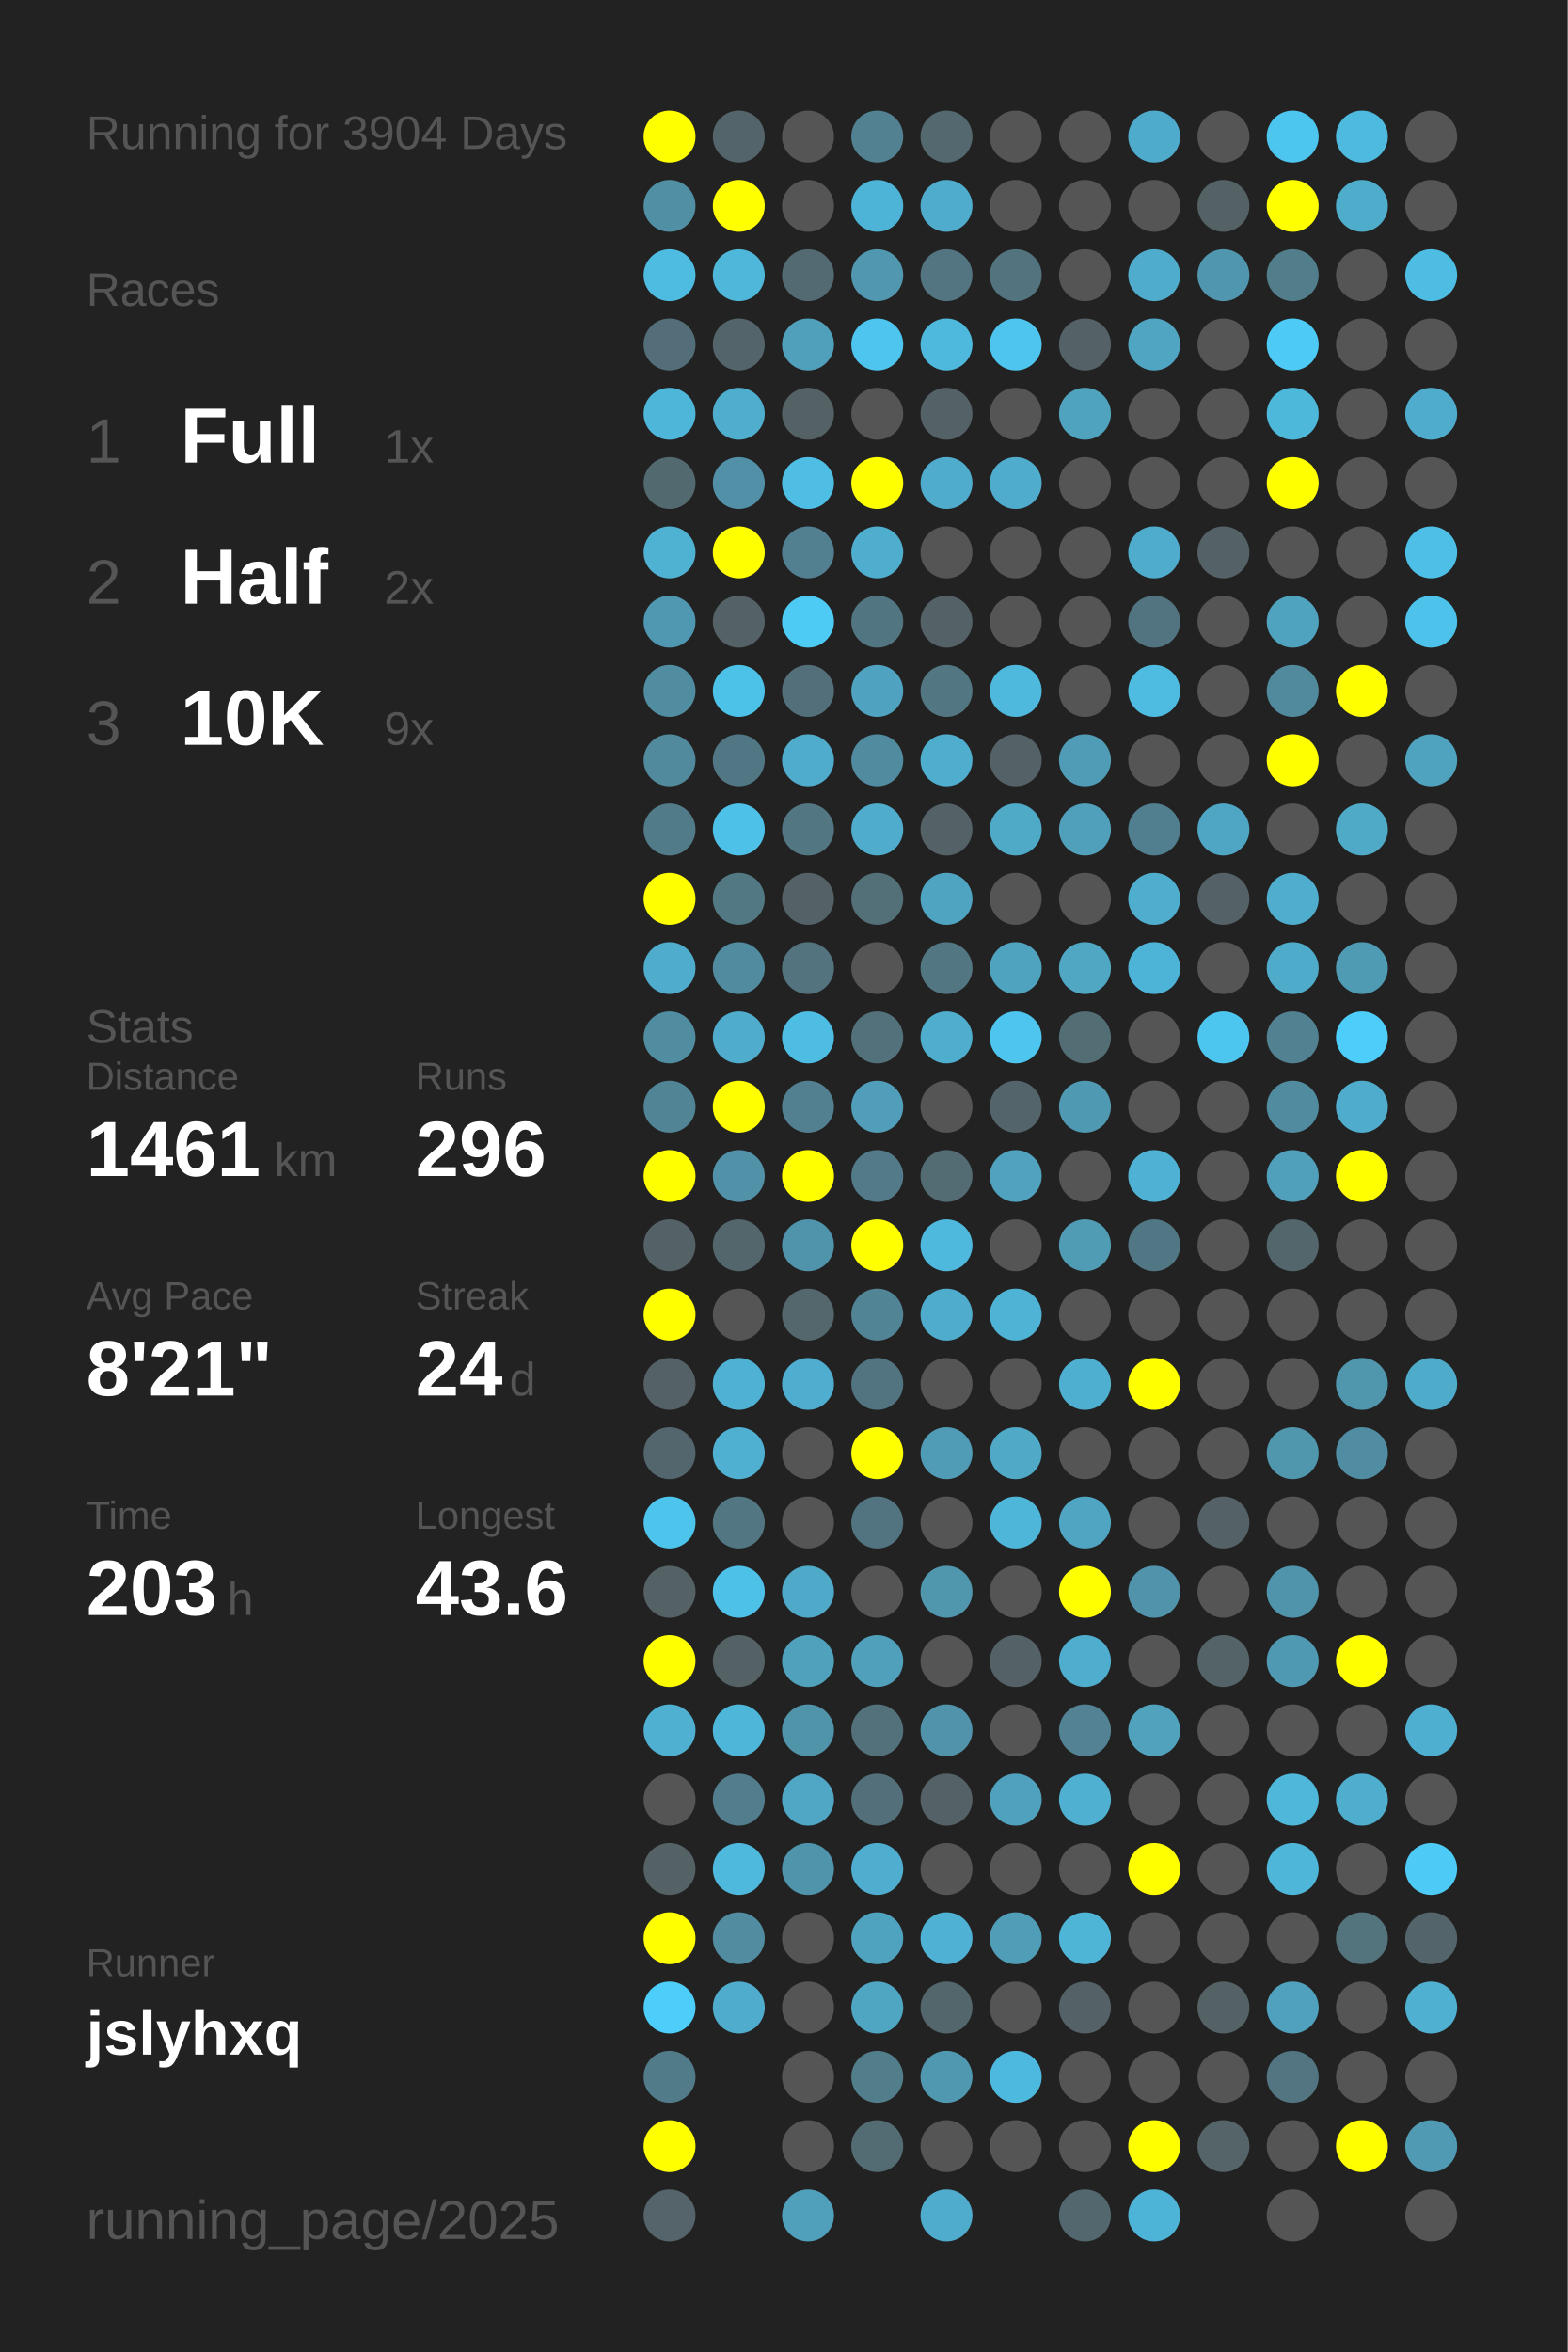
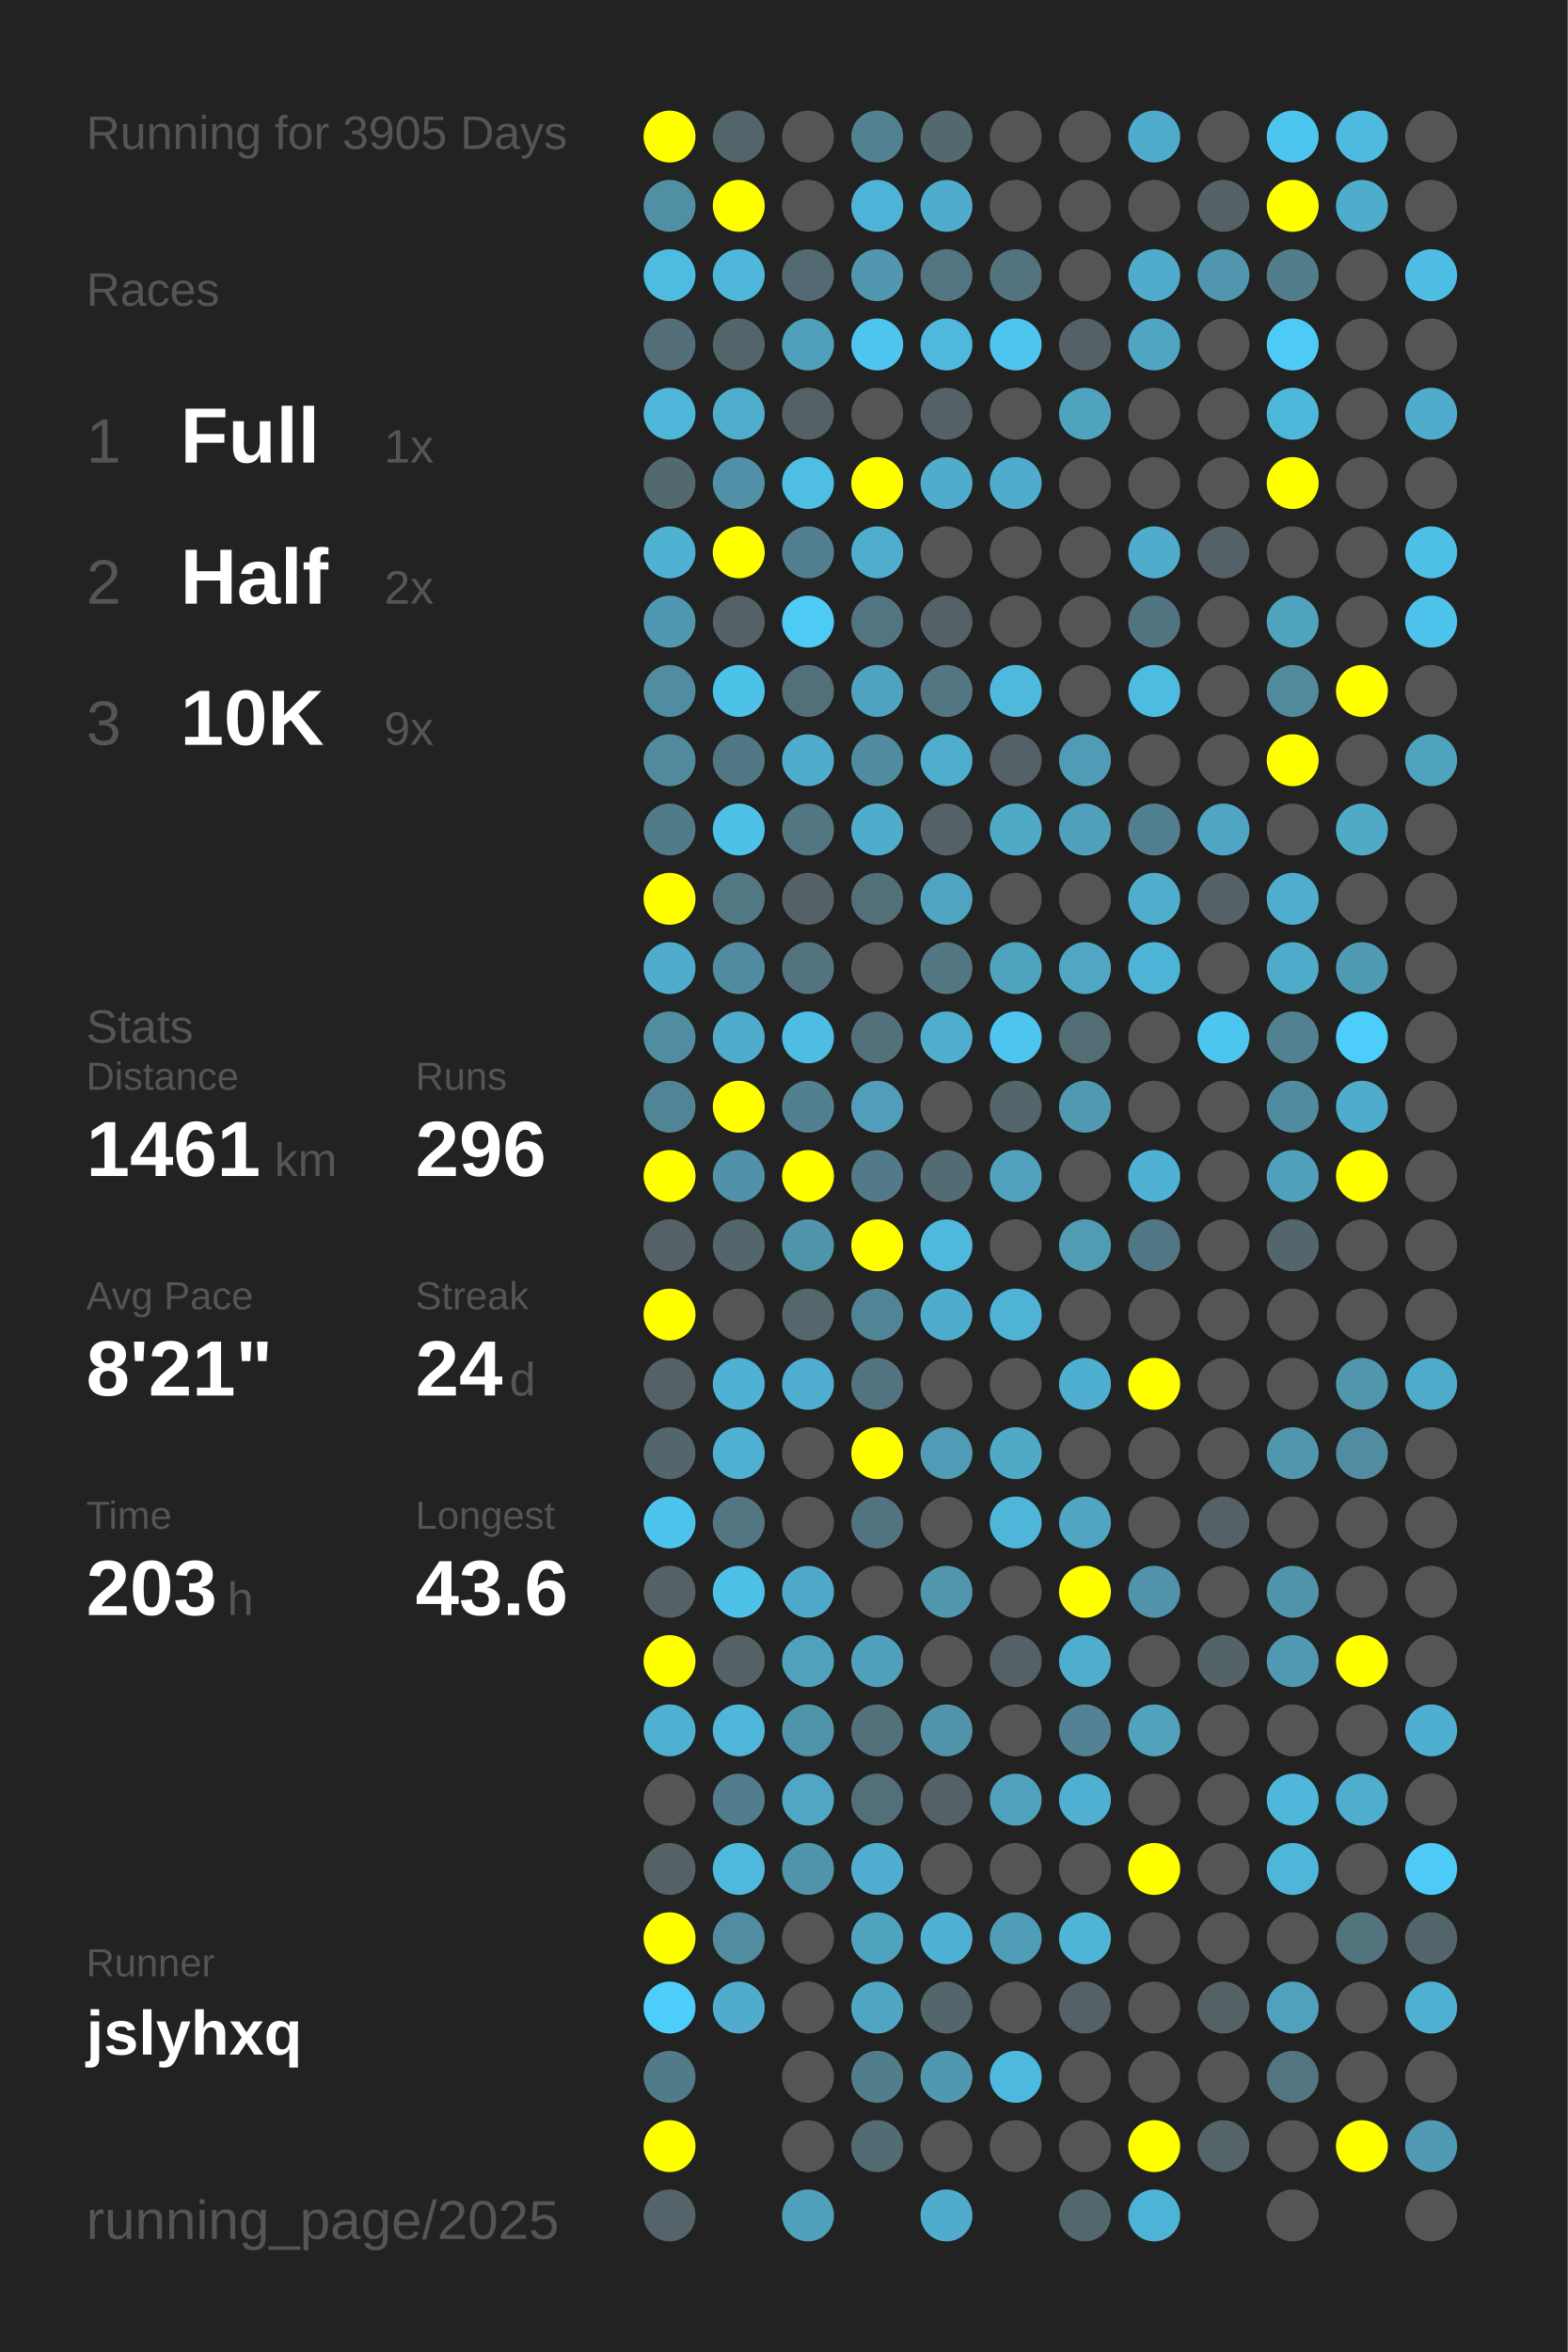
<svg xmlns="http://www.w3.org/2000/svg" baseProfile="full" height="300mm" version="1.1" viewBox="0,0,200,300" width="200mm">
  <defs />
  <rect fill="#222222" height="300" width="200" x="0" y="0" />
-   <text fill="#555555" style="font-size:6px; font-family:Arial;" x="11" y="19">Running for 3904 Days</text>
+   <text fill="#555555" style="font-size:6px; font-family:Arial;" x="11" y="19">Running for 3905 Days</text>
  <text fill="#555555" style="font-size:6px; font-family:Arial;" x="11" y="39">Races</text>
  <text fill="#555555" style="font-size:8px; font-family:Arial;" x="11" y="59">1</text>
  <text fill="#FFFFFF" style="font-size:10px; font-family:Arial; font-weight:bold;" x="23" y="59">Full</text>
  <text fill="#555555" style="font-size:6px; font-family:Arial;" x="49" y="59">1x</text>
  <text fill="#555555" style="font-size:8px; font-family:Arial;" x="11" y="77">2</text>
  <text fill="#FFFFFF" style="font-size:10px; font-family:Arial; font-weight:bold;" x="23" y="77">Half</text>
  <text fill="#555555" style="font-size:6px; font-family:Arial;" x="49" y="77">2x</text>
  <text fill="#555555" style="font-size:8px; font-family:Arial;" x="11" y="95">3</text>
  <text fill="#FFFFFF" style="font-size:10px; font-family:Arial; font-weight:bold;" x="23" y="95">10K</text>
  <text fill="#555555" style="font-size:6px; font-family:Arial;" x="49" y="95">9x</text>
  <text fill="#555555" style="font-size:6px; font-family:Arial;" x="11" y="133">Stats</text>
  <text fill="#555555" style="font-size:5px; font-family:Arial;" x="11" y="139">Distance</text>
  <text fill="#FFFFFF" style="font-size:10px; font-family:Arial; font-weight:bold;" x="11" y="150">1461</text>
  <text fill="#555555" style="font-size:6px; font-family:Arial;" x="35" y="150">km</text>
  <text fill="#555555" style="font-size:5px; font-family:Arial;" x="53" y="139">Runs</text>
  <text fill="#FFFFFF" style="font-size:10px; font-family:Arial; font-weight:bold;" x="53" y="150">296</text>
  <text fill="#555555" style="font-size:5px; font-family:Arial;" x="11" y="167">Avg Pace</text>
  <text fill="#FFFFFF" style="font-size:10px; font-family:Arial; font-weight:bold;" x="11" y="178">8'21"</text>
  <text fill="#555555" style="font-size:5px; font-family:Arial;" x="53" y="167">Streak</text>
  <text fill="#FFFFFF" style="font-size:10px; font-family:Arial; font-weight:bold;" x="53" y="178">24</text>
  <text fill="#555555" style="font-size:6px; font-family:Arial;" x="65" y="178">d</text>
  <text fill="#555555" style="font-size:5px; font-family:Arial;" x="11" y="195">Time</text>
  <text fill="#FFFFFF" style="font-size:10px; font-family:Arial; font-weight:bold;" x="11" y="206">203</text>
  <text fill="#555555" style="font-size:6px; font-family:Arial;" x="29" y="206">h</text>
  <text fill="#555555" style="font-size:5px; font-family:Arial;" x="53" y="195">Longest</text>
  <text fill="#FFFFFF" style="font-size:10px; font-family:Arial; font-weight:bold;" x="53" y="206">43.6</text>
  <text fill="#555555" style="font-size:5px; font-family:Arial;" x="11" y="252.065">Runner</text>
  <text fill="#FFFFFF" style="font-size:8px; font-family:Arial; font-weight:bold;" x="11" y="262.065">jslyhxq</text>
  <text fill="#555555" style="font-size:7px; font-family:Arial;" x="11" y="285.581">running_page/2025</text>
  <circle cx="85.417" cy="17.419" fill="#FFFF00" r="3.312" />
  <circle cx="85.417" cy="26.258" fill="#518fa4" r="3.312" />
  <circle cx="85.417" cy="35.097" fill="#4ebbe0" r="3.312" />
  <circle cx="85.417" cy="43.935" fill="#536e78" r="3.312" />
  <circle cx="85.417" cy="52.774" fill="#4eb6d9" r="3.312" />
  <circle cx="85.417" cy="61.613" fill="#536970" r="3.312" />
  <circle cx="85.417" cy="70.452" fill="#4fb2d3" r="3.312" />
  <circle cx="85.417" cy="79.29" fill="#5098b1" r="3.312" />
  <circle cx="85.417" cy="88.129" fill="#518da1" r="3.312" />
  <circle cx="85.417" cy="96.968" fill="#518a9d" r="3.312" />
  <circle cx="85.417" cy="105.806" fill="#527b89" r="3.312" />
  <circle cx="85.417" cy="114.645" fill="#FFFF00" r="3.312" />
  <circle cx="85.417" cy="123.484" fill="#4faccc" r="3.312" />
  <circle cx="85.417" cy="132.323" fill="#518da1" r="3.312" />
  <circle cx="85.417" cy="141.161" fill="#518495" r="3.312" />
  <circle cx="85.417" cy="150" fill="#FFFF00" r="3.312" />
  <circle cx="85.417" cy="158.839" fill="#546166" r="3.312" />
  <circle cx="85.417" cy="167.677" fill="#FFFF00" r="3.312" />
  <circle cx="85.417" cy="176.516" fill="#546166" r="3.312" />
  <circle cx="85.417" cy="185.355" fill="#53666d" r="3.312" />
  <circle cx="85.417" cy="194.194" fill="#4dc4ec" r="3.312" />
  <circle cx="85.417" cy="203.032" fill="#546266" r="3.312" />
  <circle cx="85.417" cy="211.871" fill="#FFFF00" r="3.312" />
  <circle cx="85.417" cy="220.71" fill="#4fb0d1" r="3.312" />
  <circle cx="85.417" cy="229.548" fill="#555555" r="3.312" />
  <circle cx="85.417" cy="238.387" fill="#546266" r="3.312" />
  <circle cx="85.417" cy="247.226" fill="#FFFF00" r="3.312" />
  <circle cx="85.417" cy="256.065" fill="#4dcdf9" r="3.312" />
  <circle cx="85.417" cy="264.903" fill="#527b89" r="3.312" />
  <circle cx="85.417" cy="273.742" fill="#FFFF00" r="3.312" />
  <circle cx="85.417" cy="282.581" fill="#54646a" r="3.312" />
  <circle cx="94.25" cy="17.419" fill="#53656b" r="3.312" />
  <circle cx="94.25" cy="26.258" fill="#FFFF00" r="3.312" />
  <circle cx="94.25" cy="35.097" fill="#4eb7da" r="3.312" />
  <circle cx="94.25" cy="43.935" fill="#53656b" r="3.312" />
  <circle cx="94.25" cy="52.774" fill="#4fadcd" r="3.312" />
  <circle cx="94.25" cy="61.613" fill="#5190a6" r="3.312" />
  <circle cx="94.25" cy="70.452" fill="#FFFF00" r="3.312" />
  <circle cx="94.25" cy="79.29" fill="#546166" r="3.312" />
  <circle cx="94.25" cy="88.129" fill="#4dc2e9" r="3.312" />
  <circle cx="94.25" cy="96.968" fill="#527784" r="3.312" />
  <circle cx="94.25" cy="105.806" fill="#4ec1e8" r="3.312" />
  <circle cx="94.25" cy="114.645" fill="#527884" r="3.312" />
  <circle cx="94.25" cy="123.484" fill="#518b9f" r="3.312" />
  <circle cx="94.25" cy="132.323" fill="#4faccc" r="3.312" />
  <circle cx="94.25" cy="141.161" fill="#FFFF00" r="3.312" />
  <circle cx="94.25" cy="150" fill="#5192a9" r="3.312" />
  <circle cx="94.25" cy="158.839" fill="#53666c" r="3.312" />
  <circle cx="94.25" cy="167.677" fill="#555555" r="3.312" />
  <circle cx="94.25" cy="176.516" fill="#4fb2d4" r="3.312" />
  <circle cx="94.25" cy="185.355" fill="#4fb0d1" r="3.312" />
  <circle cx="94.25" cy="194.194" fill="#527783" r="3.312" />
  <circle cx="94.25" cy="203.032" fill="#4ec1e9" r="3.312" />
  <circle cx="94.25" cy="211.871" fill="#546266" r="3.312" />
  <circle cx="94.25" cy="220.71" fill="#4eb6d9" r="3.312" />
  <circle cx="94.25" cy="229.548" fill="#527d8c" r="3.312" />
  <circle cx="94.25" cy="238.387" fill="#4eb9dd" r="3.312" />
  <circle cx="94.25" cy="247.226" fill="#518ca0" r="3.312" />
  <circle cx="94.25" cy="256.065" fill="#4faccc" r="3.312" />
  <circle cx="103.083" cy="17.419" fill="#555555" r="3.312" />
  <circle cx="103.083" cy="26.258" fill="#555555" r="3.312" />
  <circle cx="103.083" cy="35.097" fill="#536a72" r="3.312" />
  <circle cx="103.083" cy="43.935" fill="#50a0bb" r="3.312" />
  <circle cx="103.083" cy="52.774" fill="#546266" r="3.312" />
  <circle cx="103.083" cy="61.613" fill="#4ebee4" r="3.312" />
  <circle cx="103.083" cy="70.452" fill="#528090" r="3.312" />
  <circle cx="103.083" cy="79.29" fill="#4dcbf5" r="3.312" />
  <circle cx="103.083" cy="88.129" fill="#53707a" r="3.312" />
  <circle cx="103.083" cy="96.968" fill="#4faccc" r="3.312" />
  <circle cx="103.083" cy="105.806" fill="#527682" r="3.312" />
  <circle cx="103.083" cy="114.645" fill="#546267" r="3.312" />
  <circle cx="103.083" cy="123.484" fill="#53737e" r="3.312" />
  <circle cx="103.083" cy="132.323" fill="#4ebde3" r="3.312" />
  <circle cx="103.083" cy="141.161" fill="#528090" r="3.312" />
  <circle cx="103.083" cy="150" fill="#FFFF00" r="3.312" />
  <circle cx="103.083" cy="158.839" fill="#5094ab" r="3.312" />
  <circle cx="103.083" cy="167.677" fill="#53676d" r="3.312" />
  <circle cx="103.083" cy="176.516" fill="#4faecf" r="3.312" />
  <circle cx="103.083" cy="185.355" fill="#555555" r="3.312" />
  <circle cx="103.083" cy="194.194" fill="#555555" r="3.312" />
  <circle cx="103.083" cy="203.032" fill="#4fa9c8" r="3.312" />
  <circle cx="103.083" cy="211.871" fill="#50a1bc" r="3.312" />
  <circle cx="103.083" cy="220.71" fill="#5094aa" r="3.312" />
  <circle cx="103.083" cy="229.548" fill="#4fa7c5" r="3.312" />
  <circle cx="103.083" cy="238.387" fill="#5094ac" r="3.312" />
  <circle cx="103.083" cy="247.226" fill="#555555" r="3.312" />
  <circle cx="103.083" cy="256.065" fill="#555555" r="3.312" />
  <circle cx="103.083" cy="264.903" fill="#555555" r="3.312" />
  <circle cx="103.083" cy="273.742" fill="#555555" r="3.312" />
  <circle cx="103.083" cy="282.581" fill="#50a0bb" r="3.312" />
  <circle cx="111.917" cy="17.419" fill="#528292" r="3.312" />
  <circle cx="111.917" cy="26.258" fill="#4eb4d7" r="3.312" />
  <circle cx="111.917" cy="35.097" fill="#5097af" r="3.312" />
  <circle cx="111.917" cy="43.935" fill="#4dc5ee" r="3.312" />
  <circle cx="111.917" cy="52.774" fill="#555555" r="3.312" />
  <circle cx="111.917" cy="61.613" fill="#FFFF00" r="3.312" />
  <circle cx="111.917" cy="70.452" fill="#4fadcd" r="3.312" />
  <circle cx="111.917" cy="79.29" fill="#527681" r="3.312" />
  <circle cx="111.917" cy="88.129" fill="#4fa3c0" r="3.312" />
  <circle cx="111.917" cy="96.968" fill="#518b9f" r="3.312" />
  <circle cx="111.917" cy="105.806" fill="#4faccc" r="3.312" />
  <circle cx="111.917" cy="114.645" fill="#536f78" r="3.312" />
  <circle cx="111.917" cy="123.484" fill="#555555" r="3.312" />
  <circle cx="111.917" cy="132.323" fill="#53717b" r="3.312" />
  <circle cx="111.917" cy="141.161" fill="#509eb9" r="3.312" />
  <circle cx="111.917" cy="150" fill="#527a88" r="3.312" />
  <circle cx="111.917" cy="158.839" fill="#FFFF00" r="3.312" />
  <circle cx="111.917" cy="167.677" fill="#518495" r="3.312" />
  <circle cx="111.917" cy="176.516" fill="#527480" r="3.312" />
  <circle cx="111.917" cy="185.355" fill="#FFFF00" r="3.312" />
  <circle cx="111.917" cy="194.194" fill="#527480" r="3.312" />
  <circle cx="111.917" cy="203.032" fill="#555555" r="3.312" />
  <circle cx="111.917" cy="211.871" fill="#50a0bb" r="3.312" />
  <circle cx="111.917" cy="220.71" fill="#53717b" r="3.312" />
  <circle cx="111.917" cy="229.548" fill="#536f79" r="3.312" />
  <circle cx="111.917" cy="238.387" fill="#4faecf" r="3.312" />
  <circle cx="111.917" cy="247.226" fill="#50a3bf" r="3.312" />
  <circle cx="111.917" cy="256.065" fill="#4fa6c3" r="3.312" />
  <circle cx="111.917" cy="264.903" fill="#527d8b" r="3.312" />
  <circle cx="111.917" cy="273.742" fill="#536b72" r="3.312" />
  <circle cx="120.75" cy="17.419" fill="#53686f" r="3.312" />
  <circle cx="120.75" cy="26.258" fill="#4faccc" r="3.312" />
  <circle cx="120.75" cy="35.097" fill="#527581" r="3.312" />
  <circle cx="120.75" cy="43.935" fill="#4eb9dd" r="3.312" />
  <circle cx="120.75" cy="52.774" fill="#546166" r="3.312" />
  <circle cx="120.75" cy="61.613" fill="#4faccc" r="3.312" />
  <circle cx="120.75" cy="70.452" fill="#555555" r="3.312" />
  <circle cx="120.75" cy="79.29" fill="#546166" r="3.312" />
  <circle cx="120.75" cy="88.129" fill="#527783" r="3.312" />
  <circle cx="120.75" cy="96.968" fill="#4fadcd" r="3.312" />
  <circle cx="120.75" cy="105.806" fill="#546166" r="3.312" />
  <circle cx="120.75" cy="114.645" fill="#4fa4c1" r="3.312" />
  <circle cx="120.75" cy="123.484" fill="#527682" r="3.312" />
  <circle cx="120.75" cy="132.323" fill="#4fadcd" r="3.312" />
  <circle cx="120.75" cy="141.161" fill="#555555" r="3.312" />
  <circle cx="120.75" cy="150" fill="#536b73" r="3.312" />
  <circle cx="120.75" cy="158.839" fill="#4eb9dd" r="3.312" />
  <circle cx="120.75" cy="167.677" fill="#4faccc" r="3.312" />
  <circle cx="120.75" cy="176.516" fill="#555555" r="3.312" />
  <circle cx="120.75" cy="185.355" fill="#509cb6" r="3.312" />
  <circle cx="120.75" cy="194.194" fill="#555555" r="3.312" />
  <circle cx="120.75" cy="203.032" fill="#5096ad" r="3.312" />
  <circle cx="120.75" cy="211.871" fill="#555555" r="3.312" />
  <circle cx="120.75" cy="220.71" fill="#5093aa" r="3.312" />
  <circle cx="120.75" cy="229.548" fill="#546166" r="3.312" />
  <circle cx="120.75" cy="238.387" fill="#555555" r="3.312" />
  <circle cx="120.75" cy="247.226" fill="#4fb2d4" r="3.312" />
  <circle cx="120.75" cy="256.065" fill="#53666c" r="3.312" />
  <circle cx="120.75" cy="264.903" fill="#5098b0" r="3.312" />
  <circle cx="120.75" cy="273.742" fill="#555555" r="3.312" />
  <circle cx="120.75" cy="282.581" fill="#4faccc" r="3.312" />
  <circle cx="129.583" cy="17.419" fill="#555555" r="3.312" />
  <circle cx="129.583" cy="26.258" fill="#555555" r="3.312" />
  <circle cx="129.583" cy="35.097" fill="#53737e" r="3.312" />
  <circle cx="129.583" cy="43.935" fill="#4dc5ee" r="3.312" />
  <circle cx="129.583" cy="52.774" fill="#555555" r="3.312" />
  <circle cx="129.583" cy="61.613" fill="#4faccc" r="3.312" />
  <circle cx="129.583" cy="70.452" fill="#555555" r="3.312" />
  <circle cx="129.583" cy="79.29" fill="#555555" r="3.312" />
  <circle cx="129.583" cy="88.129" fill="#4eb9dd" r="3.312" />
  <circle cx="129.583" cy="96.968" fill="#546166" r="3.312" />
  <circle cx="129.583" cy="105.806" fill="#4faac8" r="3.312" />
  <circle cx="129.583" cy="114.645" fill="#555555" r="3.312" />
  <circle cx="129.583" cy="123.484" fill="#4fa3bf" r="3.312" />
  <circle cx="129.583" cy="132.323" fill="#4dc5ee" r="3.312" />
  <circle cx="129.583" cy="141.161" fill="#53646a" r="3.312" />
  <circle cx="129.583" cy="150" fill="#50a2be" r="3.312" />
  <circle cx="129.583" cy="158.839" fill="#555555" r="3.312" />
  <circle cx="129.583" cy="167.677" fill="#4eb3d5" r="3.312" />
  <circle cx="129.583" cy="176.516" fill="#555555" r="3.312" />
  <circle cx="129.583" cy="185.355" fill="#4fa9c7" r="3.312" />
  <circle cx="129.583" cy="194.194" fill="#4eb6d9" r="3.312" />
  <circle cx="129.583" cy="203.032" fill="#555555" r="3.312" />
  <circle cx="129.583" cy="211.871" fill="#546166" r="3.312" />
  <circle cx="129.583" cy="220.71" fill="#555555" r="3.312" />
  <circle cx="129.583" cy="229.548" fill="#50a1bd" r="3.312" />
  <circle cx="129.583" cy="238.387" fill="#555555" r="3.312" />
  <circle cx="129.583" cy="247.226" fill="#509db7" r="3.312" />
  <circle cx="129.583" cy="256.065" fill="#555555" r="3.312" />
  <circle cx="129.583" cy="264.903" fill="#4eb9de" r="3.312" />
  <circle cx="129.583" cy="273.742" fill="#555555" r="3.312" />
  <circle cx="138.417" cy="17.419" fill="#555555" r="3.312" />
  <circle cx="138.417" cy="26.258" fill="#555555" r="3.312" />
  <circle cx="138.417" cy="35.097" fill="#555555" r="3.312" />
  <circle cx="138.417" cy="43.935" fill="#546267" r="3.312" />
  <circle cx="138.417" cy="52.774" fill="#4fa3bf" r="3.312" />
  <circle cx="138.417" cy="61.613" fill="#555555" r="3.312" />
  <circle cx="138.417" cy="70.452" fill="#555555" r="3.312" />
  <circle cx="138.417" cy="79.29" fill="#555555" r="3.312" />
  <circle cx="138.417" cy="88.129" fill="#555555" r="3.312" />
  <circle cx="138.417" cy="96.968" fill="#509cb6" r="3.312" />
  <circle cx="138.417" cy="105.806" fill="#50a0bb" r="3.312" />
  <circle cx="138.417" cy="114.645" fill="#555555" r="3.312" />
  <circle cx="138.417" cy="123.484" fill="#4fa7c4" r="3.312" />
  <circle cx="138.417" cy="132.323" fill="#536d75" r="3.312" />
  <circle cx="138.417" cy="141.161" fill="#5099b2" r="3.312" />
  <circle cx="138.417" cy="150" fill="#555555" r="3.312" />
  <circle cx="138.417" cy="158.839" fill="#509cb5" r="3.312" />
  <circle cx="138.417" cy="167.677" fill="#555555" r="3.312" />
  <circle cx="138.417" cy="176.516" fill="#4fafd0" r="3.312" />
  <circle cx="138.417" cy="185.355" fill="#555555" r="3.312" />
  <circle cx="138.417" cy="194.194" fill="#4fa5c2" r="3.312" />
  <circle cx="138.417" cy="203.032" fill="#FFFF00" r="3.312" />
  <circle cx="138.417" cy="211.871" fill="#4fadcd" r="3.312" />
  <circle cx="138.417" cy="220.71" fill="#528293" r="3.312" />
  <circle cx="138.417" cy="229.548" fill="#4fb0d1" r="3.312" />
  <circle cx="138.417" cy="238.387" fill="#555555" r="3.312" />
  <circle cx="138.417" cy="247.226" fill="#4eb5d7" r="3.312" />
  <circle cx="138.417" cy="256.065" fill="#546166" r="3.312" />
  <circle cx="138.417" cy="264.903" fill="#555555" r="3.312" />
  <circle cx="138.417" cy="273.742" fill="#555555" r="3.312" />
  <circle cx="138.417" cy="282.581" fill="#53676e" r="3.312" />
  <circle cx="147.25" cy="17.419" fill="#4fabcb" r="3.312" />
  <circle cx="147.25" cy="26.258" fill="#555555" r="3.312" />
  <circle cx="147.25" cy="35.097" fill="#4faccc" r="3.312" />
  <circle cx="147.25" cy="43.935" fill="#4fa5c2" r="3.312" />
  <circle cx="147.25" cy="52.774" fill="#555555" r="3.312" />
  <circle cx="147.25" cy="61.613" fill="#555555" r="3.312" />
  <circle cx="147.25" cy="70.452" fill="#4faccc" r="3.312" />
  <circle cx="147.25" cy="79.29" fill="#527480" r="3.312" />
  <circle cx="147.25" cy="88.129" fill="#4ebce1" r="3.312" />
  <circle cx="147.25" cy="96.968" fill="#555555" r="3.312" />
  <circle cx="147.25" cy="105.806" fill="#527f8f" r="3.312" />
  <circle cx="147.25" cy="114.645" fill="#4faece" r="3.312" />
  <circle cx="147.25" cy="123.484" fill="#4eb4d7" r="3.312" />
  <circle cx="147.25" cy="132.323" fill="#555555" r="3.312" />
  <circle cx="147.25" cy="141.161" fill="#555555" r="3.312" />
  <circle cx="147.25" cy="150" fill="#4fb2d4" r="3.312" />
  <circle cx="147.25" cy="158.839" fill="#527784" r="3.312" />
  <circle cx="147.25" cy="167.677" fill="#555555" r="3.312" />
  <circle cx="147.25" cy="176.516" fill="#FFFF00" r="3.312" />
  <circle cx="147.25" cy="185.355" fill="#555555" r="3.312" />
  <circle cx="147.25" cy="194.194" fill="#555555" r="3.312" />
  <circle cx="147.25" cy="203.032" fill="#5093aa" r="3.312" />
  <circle cx="147.25" cy="211.871" fill="#555555" r="3.312" />
  <circle cx="147.25" cy="220.71" fill="#50a2bd" r="3.312" />
  <circle cx="147.25" cy="229.548" fill="#555555" r="3.312" />
  <circle cx="147.25" cy="238.387" fill="#FFFF00" r="3.312" />
  <circle cx="147.25" cy="247.226" fill="#555555" r="3.312" />
  <circle cx="147.25" cy="256.065" fill="#555555" r="3.312" />
  <circle cx="147.25" cy="264.903" fill="#555555" r="3.312" />
  <circle cx="147.25" cy="273.742" fill="#FFFF00" r="3.312" />
  <circle cx="147.25" cy="282.581" fill="#4eb4d7" r="3.312" />
  <circle cx="156.083" cy="17.419" fill="#555555" r="3.312" />
  <circle cx="156.083" cy="26.258" fill="#546266" r="3.312" />
  <circle cx="156.083" cy="35.097" fill="#5096ae" r="3.312" />
  <circle cx="156.083" cy="43.935" fill="#555555" r="3.312" />
  <circle cx="156.083" cy="52.774" fill="#555555" r="3.312" />
  <circle cx="156.083" cy="61.613" fill="#555555" r="3.312" />
  <circle cx="156.083" cy="70.452" fill="#546166" r="3.312" />
  <circle cx="156.083" cy="79.29" fill="#555555" r="3.312" />
  <circle cx="156.083" cy="88.129" fill="#555555" r="3.312" />
  <circle cx="156.083" cy="96.968" fill="#555555" r="3.312" />
  <circle cx="156.083" cy="105.806" fill="#4fa6c4" r="3.312" />
  <circle cx="156.083" cy="114.645" fill="#546166" r="3.312" />
  <circle cx="156.083" cy="123.484" fill="#555555" r="3.312" />
  <circle cx="156.083" cy="132.323" fill="#4dc6ef" r="3.312" />
  <circle cx="156.083" cy="141.161" fill="#555555" r="3.312" />
  <circle cx="156.083" cy="150" fill="#555555" r="3.312" />
  <circle cx="156.083" cy="158.839" fill="#555555" r="3.312" />
  <circle cx="156.083" cy="167.677" fill="#555555" r="3.312" />
  <circle cx="156.083" cy="176.516" fill="#555555" r="3.312" />
  <circle cx="156.083" cy="185.355" fill="#555555" r="3.312" />
  <circle cx="156.083" cy="194.194" fill="#546166" r="3.312" />
  <circle cx="156.083" cy="203.032" fill="#555555" r="3.312" />
  <circle cx="156.083" cy="211.871" fill="#546368" r="3.312" />
  <circle cx="156.083" cy="220.71" fill="#555555" r="3.312" />
  <circle cx="156.083" cy="229.548" fill="#555555" r="3.312" />
  <circle cx="156.083" cy="238.387" fill="#555555" r="3.312" />
  <circle cx="156.083" cy="247.226" fill="#555555" r="3.312" />
  <circle cx="156.083" cy="256.065" fill="#546266" r="3.312" />
  <circle cx="156.083" cy="264.903" fill="#555555" r="3.312" />
  <circle cx="156.083" cy="273.742" fill="#546469" r="3.312" />
  <circle cx="164.917" cy="17.419" fill="#4dc6ef" r="3.312" />
  <circle cx="164.917" cy="26.258" fill="#FFFF00" r="3.312" />
  <circle cx="164.917" cy="35.097" fill="#527d8b" r="3.312" />
  <circle cx="164.917" cy="43.935" fill="#4dcbf6" r="3.312" />
  <circle cx="164.917" cy="52.774" fill="#4eb8db" r="3.312" />
  <circle cx="164.917" cy="61.613" fill="#FFFF00" r="3.312" />
  <circle cx="164.917" cy="70.452" fill="#555555" r="3.312" />
  <circle cx="164.917" cy="79.29" fill="#50a3bf" r="3.312" />
  <circle cx="164.917" cy="88.129" fill="#518a9d" r="3.312" />
  <circle cx="164.917" cy="96.968" fill="#FFFF00" r="3.312" />
  <circle cx="164.917" cy="105.806" fill="#555555" r="3.312" />
  <circle cx="164.917" cy="114.645" fill="#4faece" r="3.312" />
  <circle cx="164.917" cy="123.484" fill="#4fabca" r="3.312" />
  <circle cx="164.917" cy="132.323" fill="#528191" r="3.312" />
  <circle cx="164.917" cy="141.161" fill="#518b9f" r="3.312" />
  <circle cx="164.917" cy="150" fill="#50a0bb" r="3.312" />
  <circle cx="164.917" cy="158.839" fill="#53666c" r="3.312" />
  <circle cx="164.917" cy="167.677" fill="#555555" r="3.312" />
  <circle cx="164.917" cy="176.516" fill="#555555" r="3.312" />
  <circle cx="164.917" cy="185.355" fill="#5096ad" r="3.312" />
  <circle cx="164.917" cy="194.194" fill="#555555" r="3.312" />
  <circle cx="164.917" cy="203.032" fill="#5094ab" r="3.312" />
  <circle cx="164.917" cy="211.871" fill="#5099b2" r="3.312" />
  <circle cx="164.917" cy="220.71" fill="#555555" r="3.312" />
  <circle cx="164.917" cy="229.548" fill="#4eb7da" r="3.312" />
  <circle cx="164.917" cy="238.387" fill="#4eb6d9" r="3.312" />
  <circle cx="164.917" cy="247.226" fill="#555555" r="3.312" />
  <circle cx="164.917" cy="256.065" fill="#50a1bd" r="3.312" />
  <circle cx="164.917" cy="264.903" fill="#527581" r="3.312" />
  <circle cx="164.917" cy="273.742" fill="#555555" r="3.312" />
  <circle cx="164.917" cy="282.581" fill="#555555" r="3.312" />
  <circle cx="173.75" cy="17.419" fill="#4ebadf" r="3.312" />
  <circle cx="173.75" cy="26.258" fill="#4fadcc" r="3.312" />
  <circle cx="173.75" cy="35.097" fill="#555555" r="3.312" />
  <circle cx="173.75" cy="43.935" fill="#555555" r="3.312" />
  <circle cx="173.75" cy="52.774" fill="#555555" r="3.312" />
  <circle cx="173.75" cy="61.613" fill="#555555" r="3.312" />
  <circle cx="173.75" cy="70.452" fill="#555555" r="3.312" />
  <circle cx="173.75" cy="79.29" fill="#555555" r="3.312" />
  <circle cx="173.75" cy="88.129" fill="#FFFF00" r="3.312" />
  <circle cx="173.75" cy="96.968" fill="#555555" r="3.312" />
  <circle cx="173.75" cy="105.806" fill="#4faac8" r="3.312" />
  <circle cx="173.75" cy="114.645" fill="#555555" r="3.312" />
  <circle cx="173.75" cy="123.484" fill="#509bb4" r="3.312" />
  <circle cx="173.75" cy="132.323" fill="#4dcefa" r="3.312" />
  <circle cx="173.75" cy="141.161" fill="#4faccc" r="3.312" />
  <circle cx="173.75" cy="150" fill="#FFFF00" r="3.312" />
  <circle cx="173.75" cy="158.839" fill="#555555" r="3.312" />
  <circle cx="173.75" cy="167.677" fill="#555555" r="3.312" />
  <circle cx="173.75" cy="176.516" fill="#5096ad" r="3.312" />
  <circle cx="173.75" cy="185.355" fill="#518da2" r="3.312" />
  <circle cx="173.75" cy="194.194" fill="#555555" r="3.312" />
  <circle cx="173.75" cy="203.032" fill="#555555" r="3.312" />
  <circle cx="173.75" cy="211.871" fill="#FFFF00" r="3.312" />
  <circle cx="173.75" cy="220.71" fill="#555555" r="3.312" />
  <circle cx="173.75" cy="229.548" fill="#4fadcd" r="3.312" />
  <circle cx="173.75" cy="238.387" fill="#555555" r="3.312" />
  <circle cx="173.75" cy="247.226" fill="#53737d" r="3.312" />
  <circle cx="173.75" cy="256.065" fill="#555555" r="3.312" />
  <circle cx="173.75" cy="264.903" fill="#555555" r="3.312" />
  <circle cx="173.75" cy="273.742" fill="#FFFF00" r="3.312" />
  <circle cx="182.583" cy="17.419" fill="#555555" r="3.312" />
  <circle cx="182.583" cy="26.258" fill="#555555" r="3.312" />
  <circle cx="182.583" cy="35.097" fill="#4ebde3" r="3.312" />
  <circle cx="182.583" cy="43.935" fill="#555555" r="3.312" />
  <circle cx="182.583" cy="52.774" fill="#4faccc" r="3.312" />
  <circle cx="182.583" cy="61.613" fill="#555555" r="3.312" />
  <circle cx="182.583" cy="70.452" fill="#4ebfe6" r="3.312" />
  <circle cx="182.583" cy="79.29" fill="#4dc3eb" r="3.312" />
  <circle cx="182.583" cy="88.129" fill="#555555" r="3.312" />
  <circle cx="182.583" cy="96.968" fill="#4fa3bf" r="3.312" />
  <circle cx="182.583" cy="105.806" fill="#555555" r="3.312" />
  <circle cx="182.583" cy="114.645" fill="#555555" r="3.312" />
  <circle cx="182.583" cy="123.484" fill="#555555" r="3.312" />
  <circle cx="182.583" cy="132.323" fill="#555555" r="3.312" />
  <circle cx="182.583" cy="141.161" fill="#555555" r="3.312" />
  <circle cx="182.583" cy="150" fill="#555555" r="3.312" />
  <circle cx="182.583" cy="158.839" fill="#555555" r="3.312" />
  <circle cx="182.583" cy="167.677" fill="#555555" r="3.312" />
  <circle cx="182.583" cy="176.516" fill="#4fabca" r="3.312" />
  <circle cx="182.583" cy="185.355" fill="#555555" r="3.312" />
  <circle cx="182.583" cy="194.194" fill="#555555" r="3.312" />
  <circle cx="182.583" cy="203.032" fill="#555555" r="3.312" />
  <circle cx="182.583" cy="211.871" fill="#555555" r="3.312" />
  <circle cx="182.583" cy="220.71" fill="#4fafd0" r="3.312" />
  <circle cx="182.583" cy="229.548" fill="#555555" r="3.312" />
  <circle cx="182.583" cy="238.387" fill="#4dcaf5" r="3.312" />
  <circle cx="182.583" cy="247.226" fill="#53656b" r="3.312" />
  <circle cx="182.583" cy="256.065" fill="#4fb0d1" r="3.312" />
  <circle cx="182.583" cy="264.903" fill="#555555" r="3.312" />
  <circle cx="182.583" cy="273.742" fill="#509ab3" r="3.312" />
  <circle cx="182.583" cy="282.581" fill="#555555" r="3.312" />
</svg>
